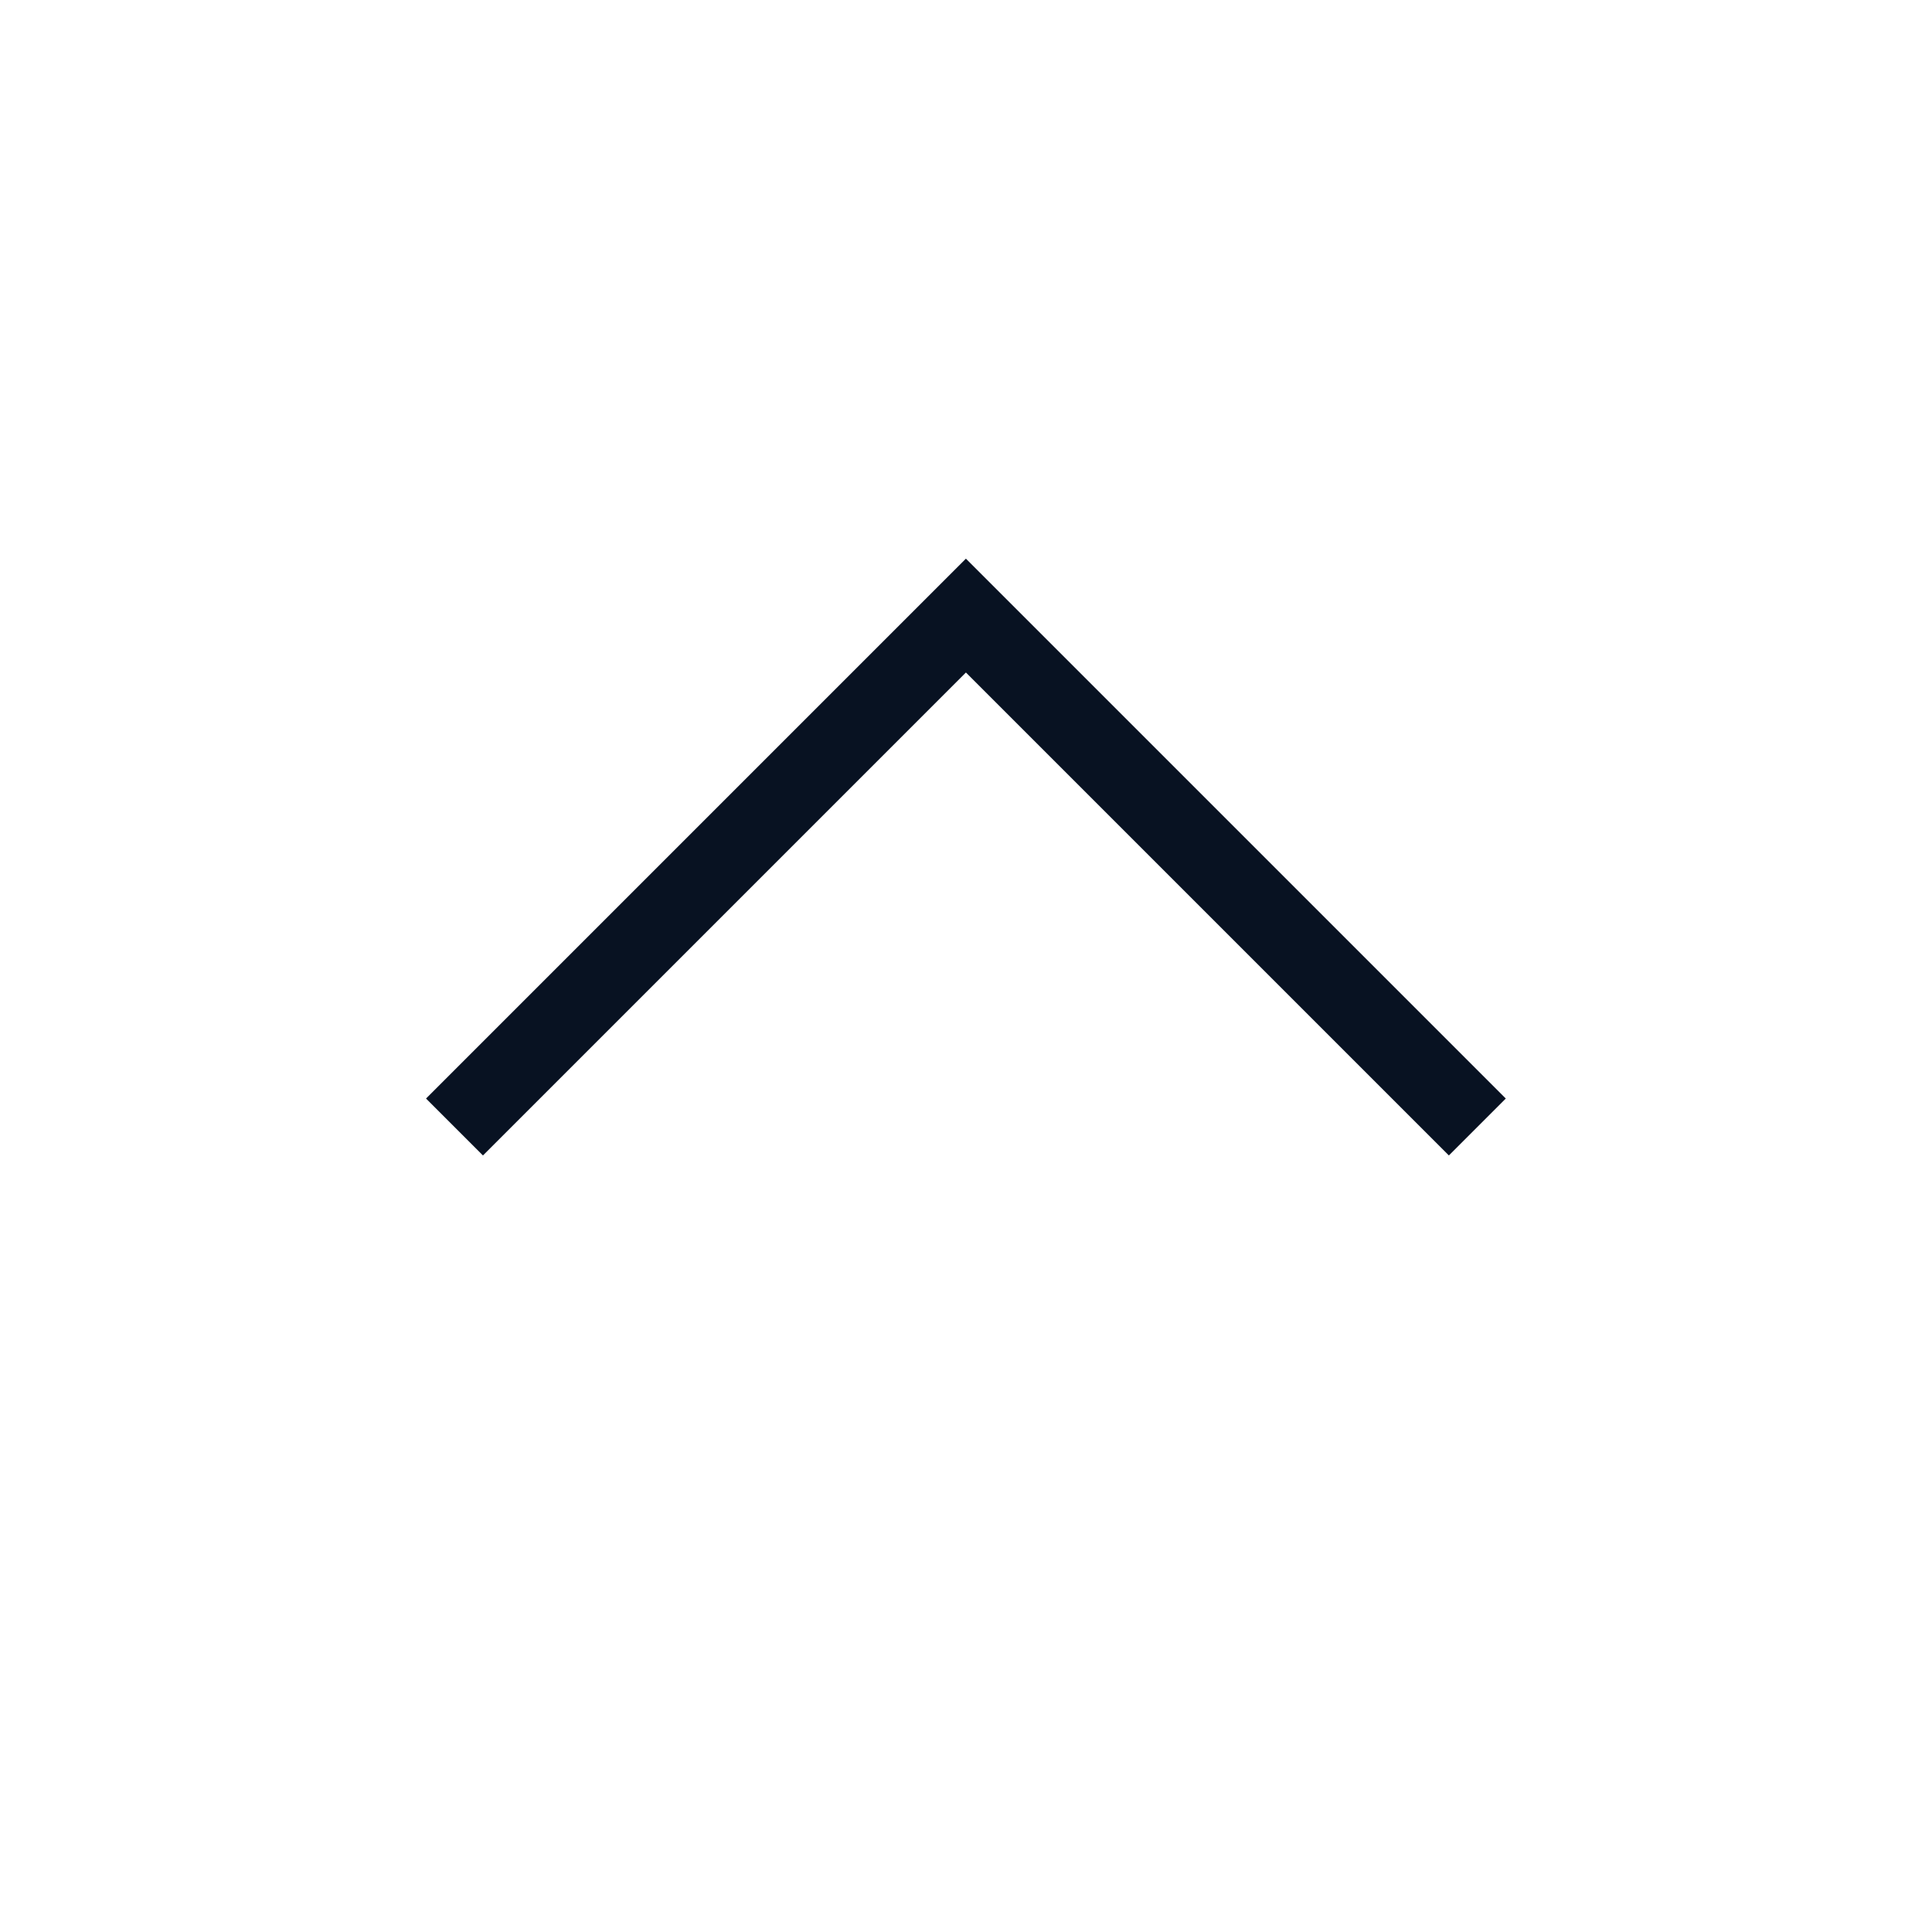
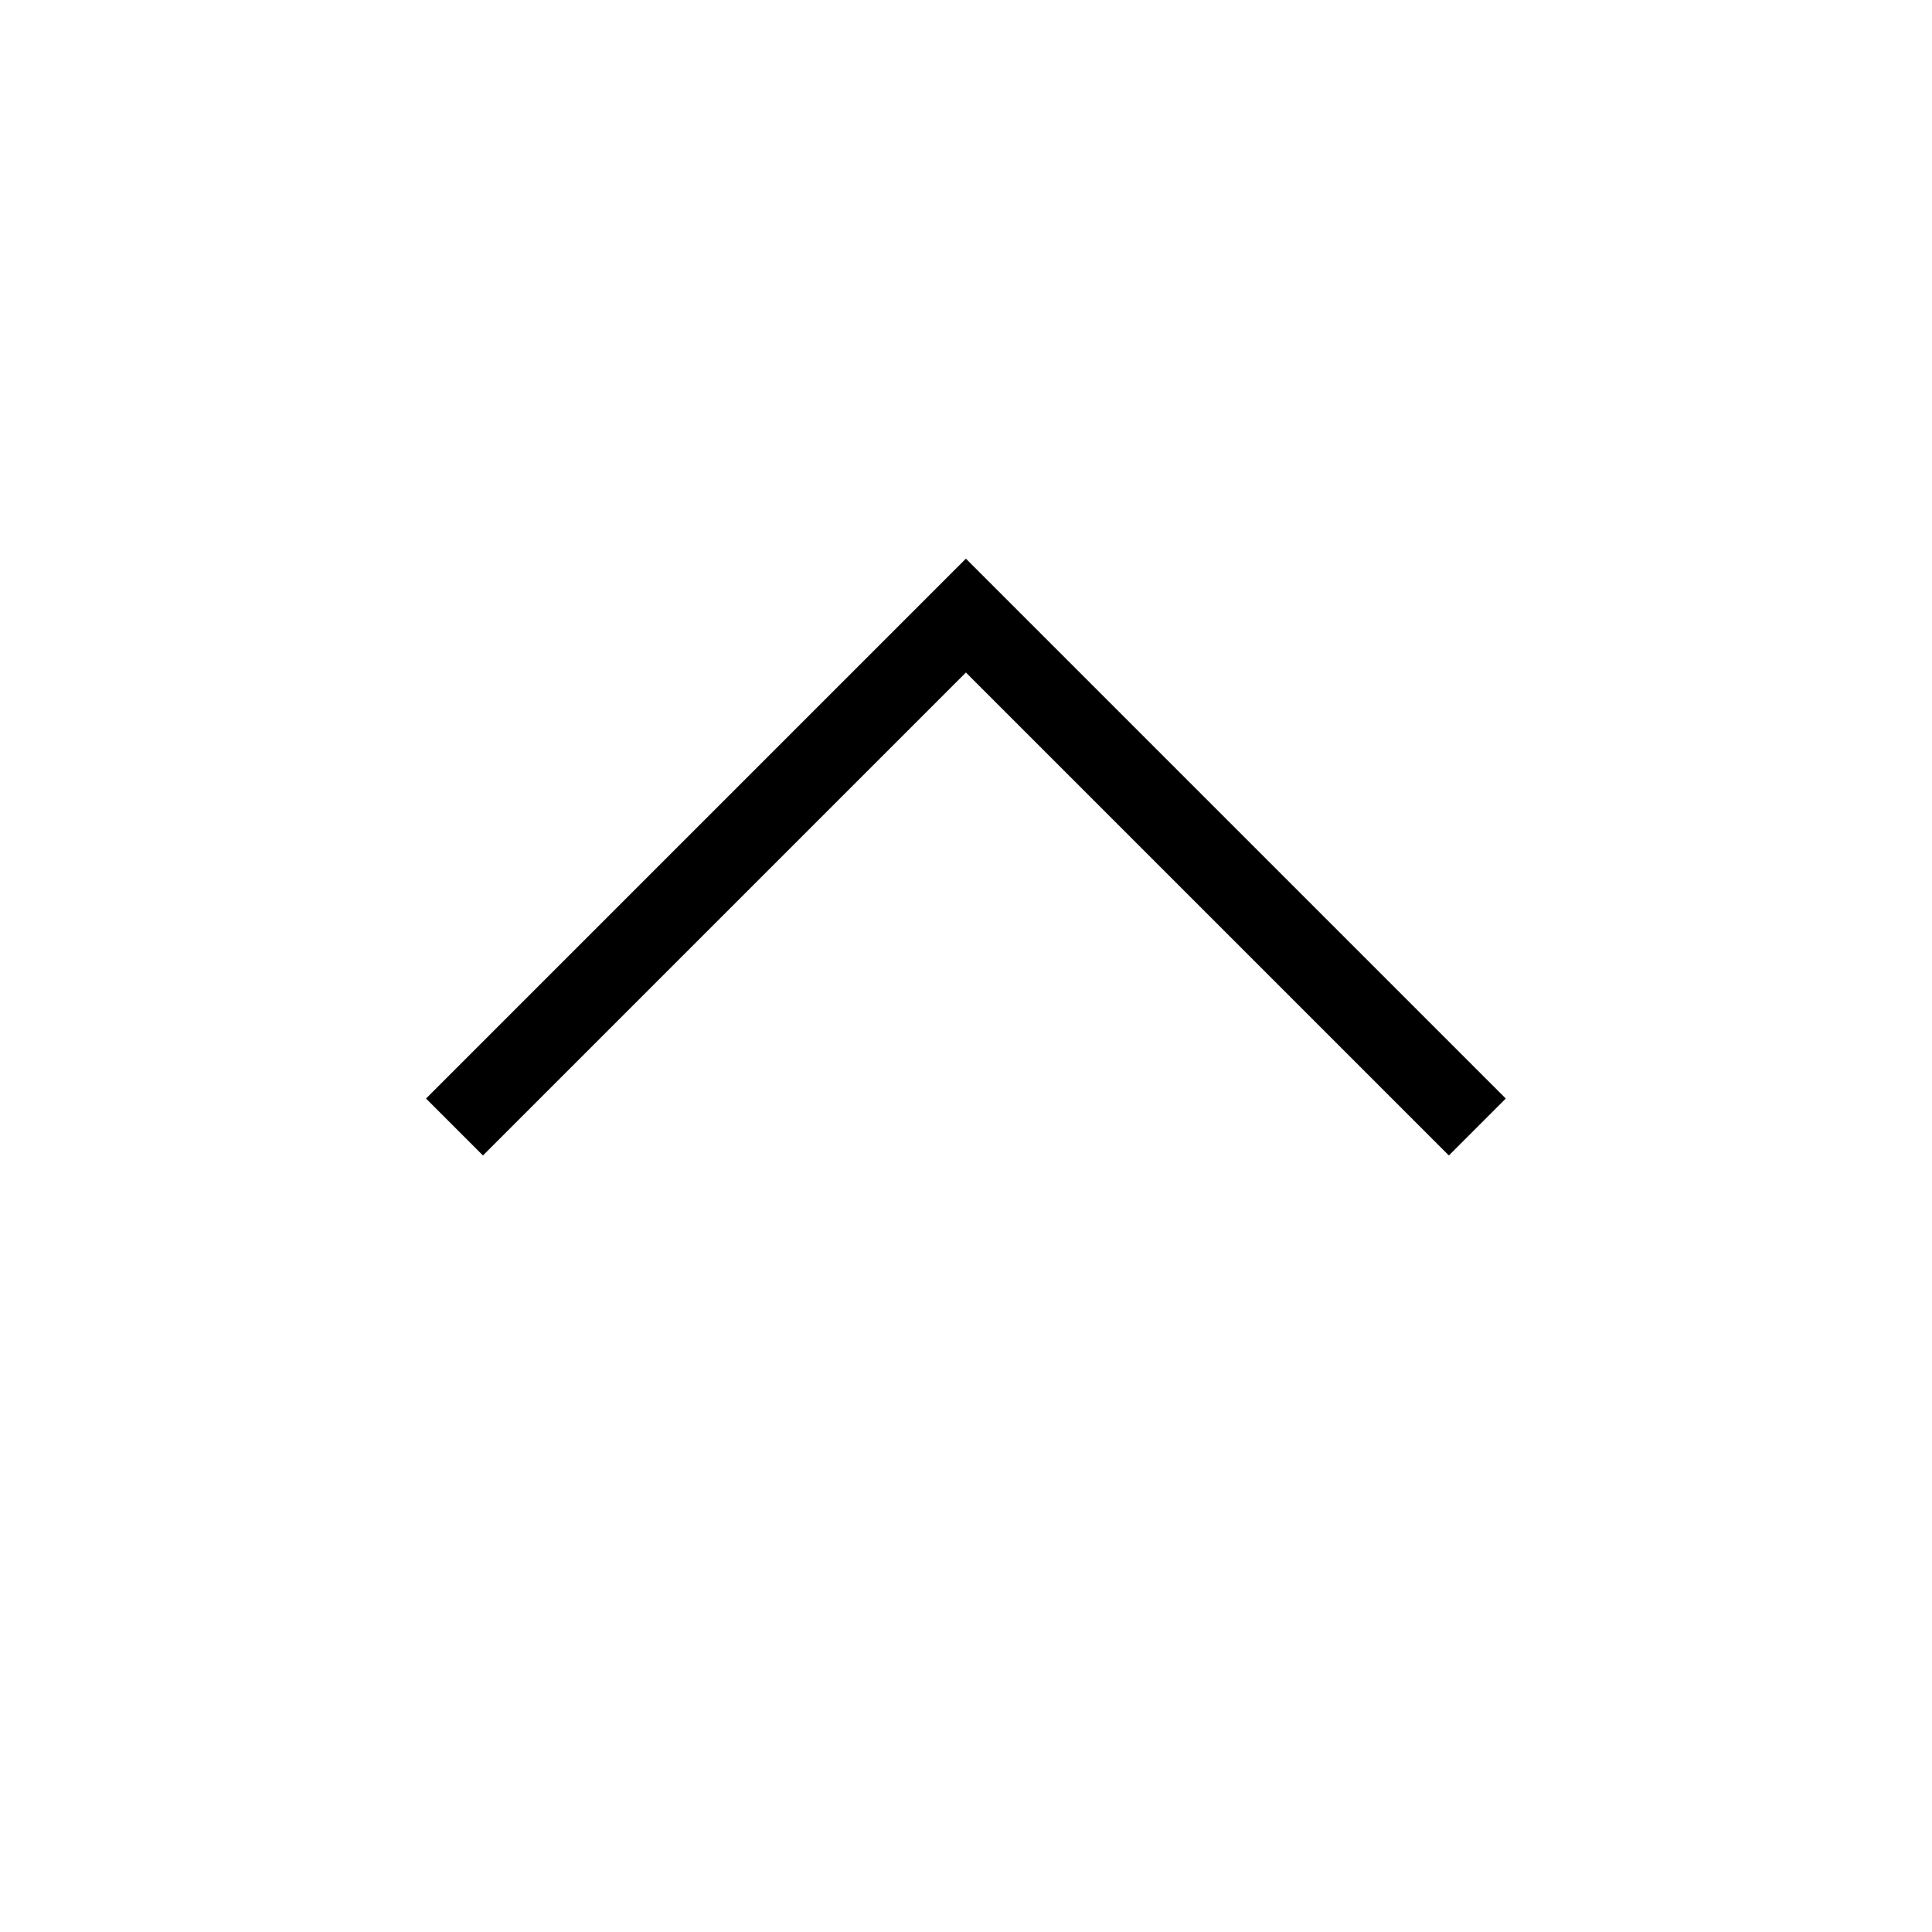
<svg xmlns="http://www.w3.org/2000/svg" width="24" height="24" viewBox="0 0 24 24" fill="none">
-   <path d="M5.646 14L11.999 7.647L18.352 14" stroke="#081222" />
+   <path d="M5.646 14L11.999 7.647L18.352 14" stroke="currentColor" />
</svg>
